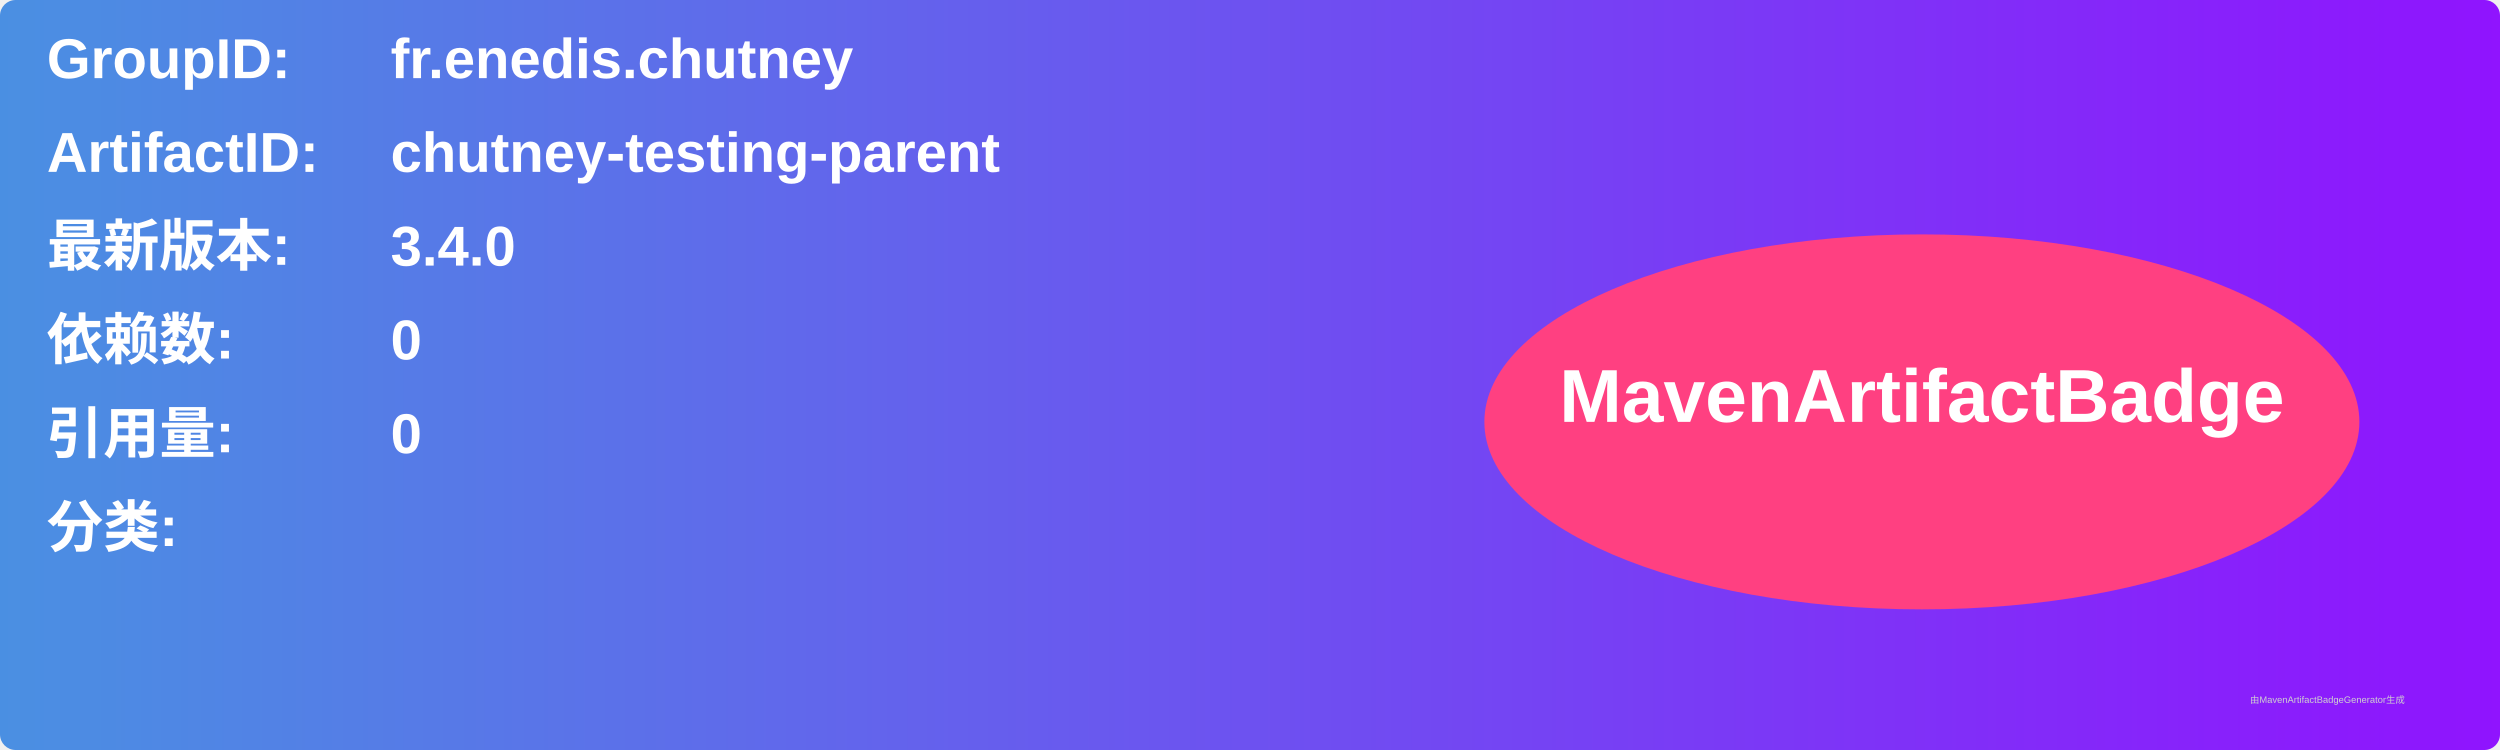
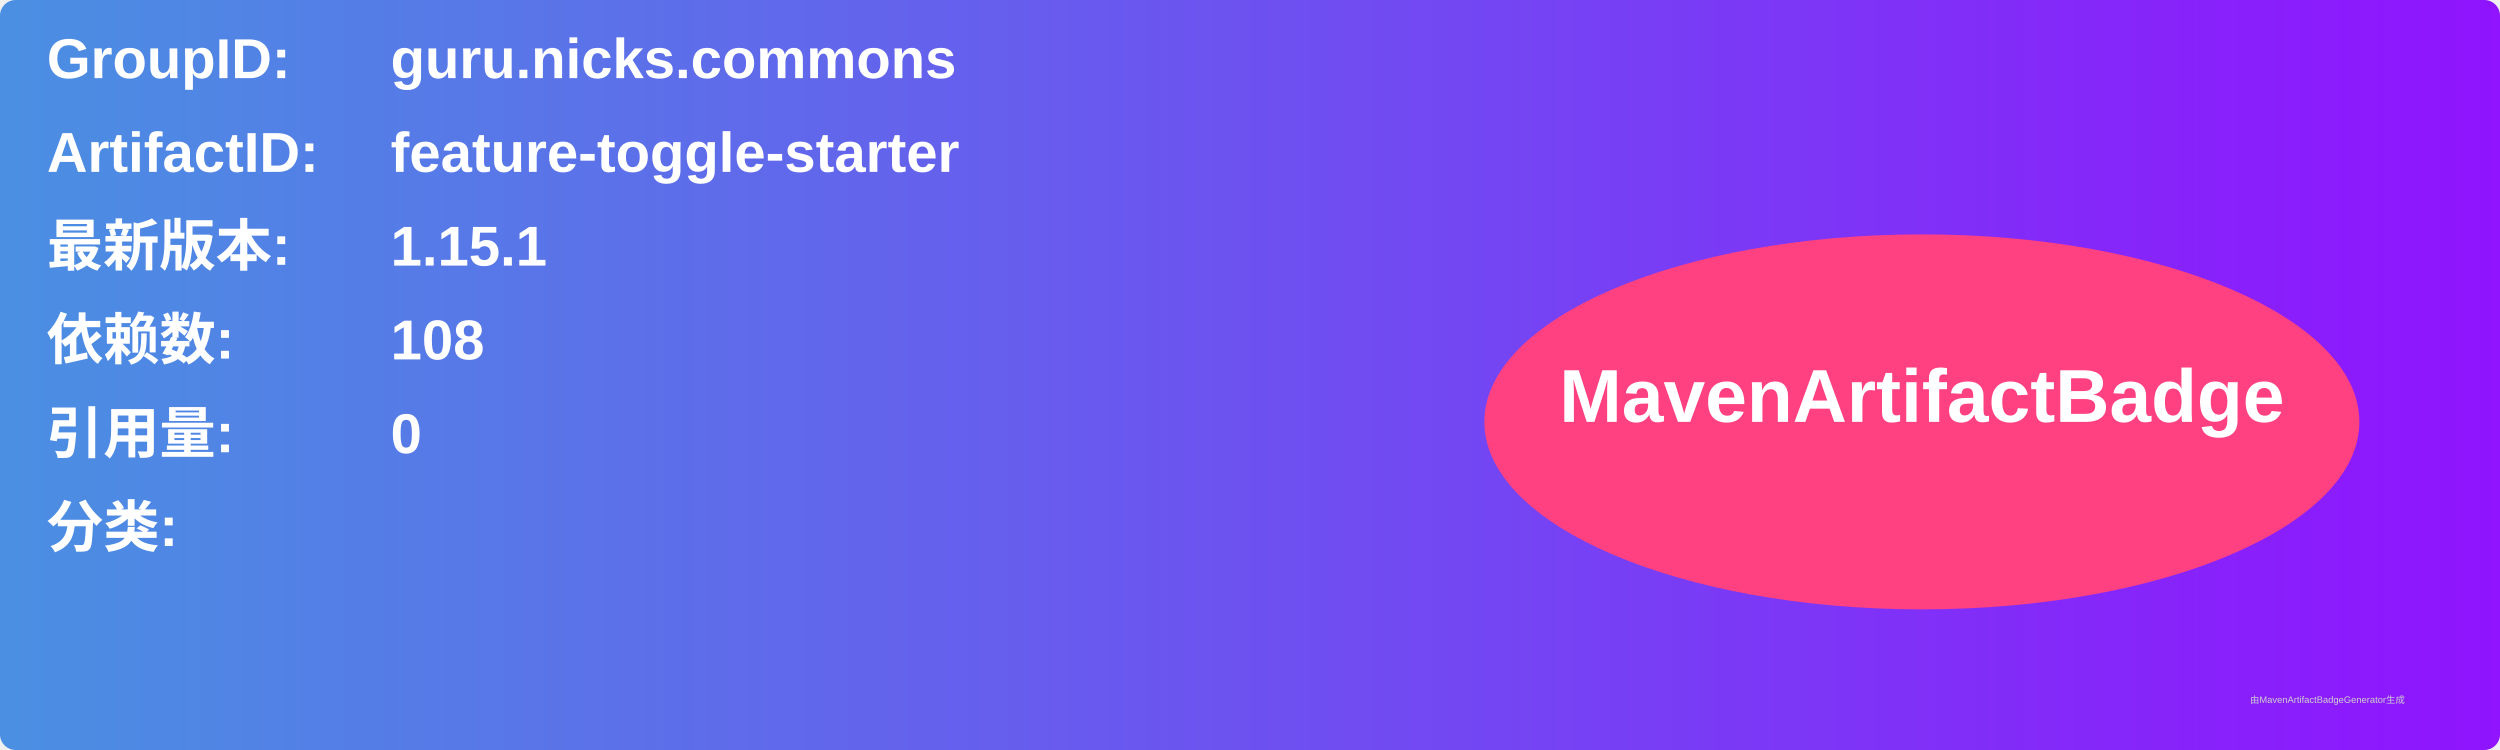
<svg xmlns="http://www.w3.org/2000/svg" width="800" height="240" viewBox="0 0 800 240">
  <linearGradient id="grad" x1="0%" y1="0%" x2="100%" y2="0%">
    <stop offset="0%" stop-color="#4a90e2" />
    <stop offset="100%" stop-color="#9013fe" />
  </linearGradient>
  <rect width="100%" height="100%" rx="5" ry="5" fill="url(#grad)" />
  <g transform="translate(15, 15)">
    <text x="0" y="10" font-family="Arial" font-size="18" fill="white" font-weight="bold" width="260">GroupID:</text>
-     <text x="110" y="10" font-family="Arial" font-size="18" fill="white" font-weight="bold" width="460">fr.enedis.chutney</text>
+     <text x="110" y="10" font-family="Arial" font-size="18" fill="white" font-weight="bold" width="460">guru.nicks.commons</text>
    <text x="0" y="40" font-family="Arial" font-size="18" fill="white" font-weight="bold" width="260">ArtifactID:</text>
-     <text x="110" y="40" font-family="Arial" font-size="18" fill="white" font-weight="bold" width="460">chutney-testing-parent</text>
+     <text x="110" y="40" font-family="Arial" font-size="18" fill="white" font-weight="bold" width="460">feature-toggle-starter</text>
    <text x="0" y="70" font-family="Arial" font-size="18" fill="white" font-weight="bold">最新版本:</text>
    <text x="110" y="70" font-family="Arial" font-size="18" fill="white" font-weight="bold">
-       <tspan font-weight="bold">3.4.0</tspan>
+       <tspan font-weight="bold">1.15.1</tspan>
    </text>
    <text x="0" y="100" font-family="Arial" font-size="18" fill="white" font-weight="bold">依赖数: </text>
    <text x="110" y="100" font-family="Arial" font-size="18" fill="white">
-       <tspan font-weight="bold">0</tspan>
+       <tspan font-weight="bold">108</tspan>
    </text>
    <text x="0" y="130" font-family="Arial" font-size="18" fill="white" font-weight="bold">引用量: </text>
    <text x="110" y="130" font-family="Arial" font-size="18" fill="white">
      <tspan font-weight="bold">0</tspan>
    </text>
    <text x="0" y="160" font-family="Arial" font-size="18" fill="white" font-weight="bold">分类:</text>
    <text x="10" y="190" font-family="Arial" font-size="10" fill="white">
      <tspan font-weight="bold" />
    </text>
    <ellipse cx="600" cy="120" rx="140" ry="60" fill="#ff4081" />
    <text x="600" y="120" text-anchor="middle" font-family="Arial" font-size="24" fill="white" font-weight="bold">MavenArtifactBadge</text>
  </g>
  <text x="720" y="225" font-family="Arial" font-size="3" fill="#d0d0d0">由MavenArtifactBadgeGenerator生成</text>
</svg>
